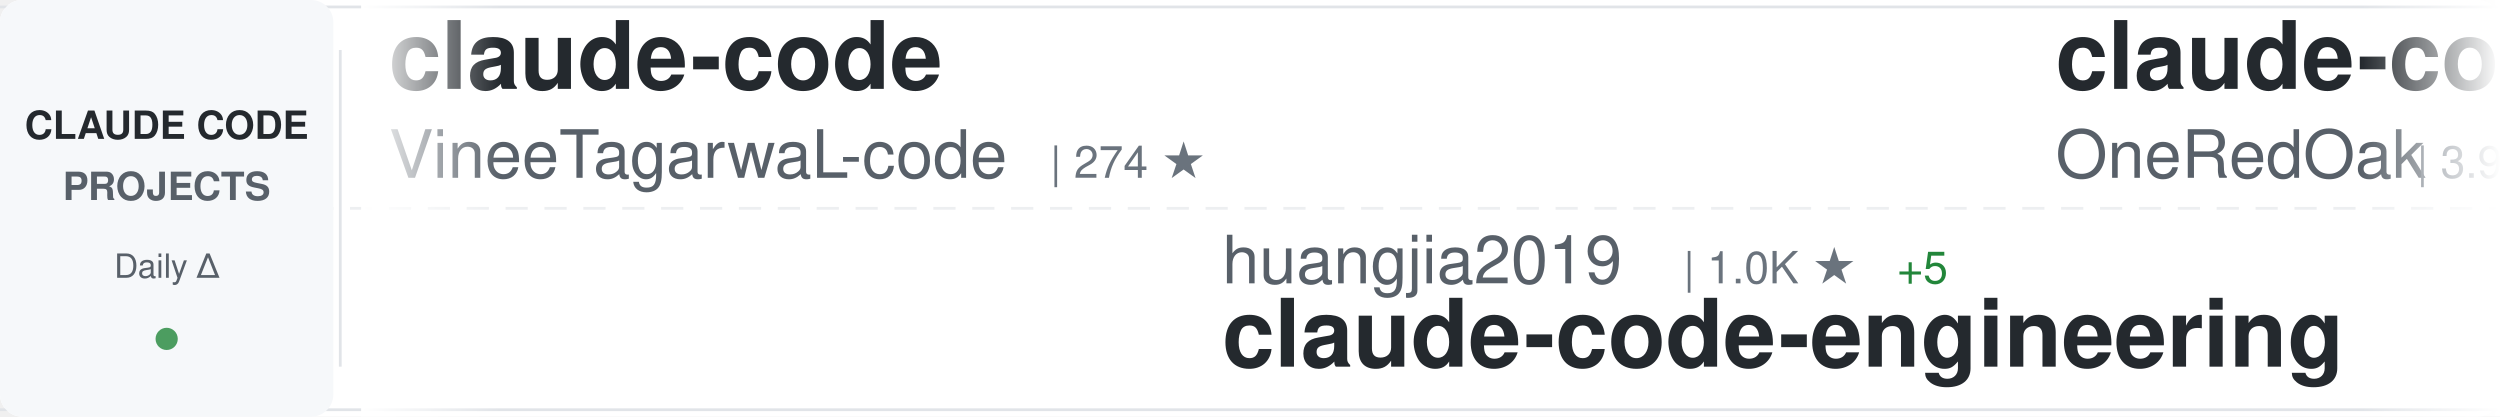
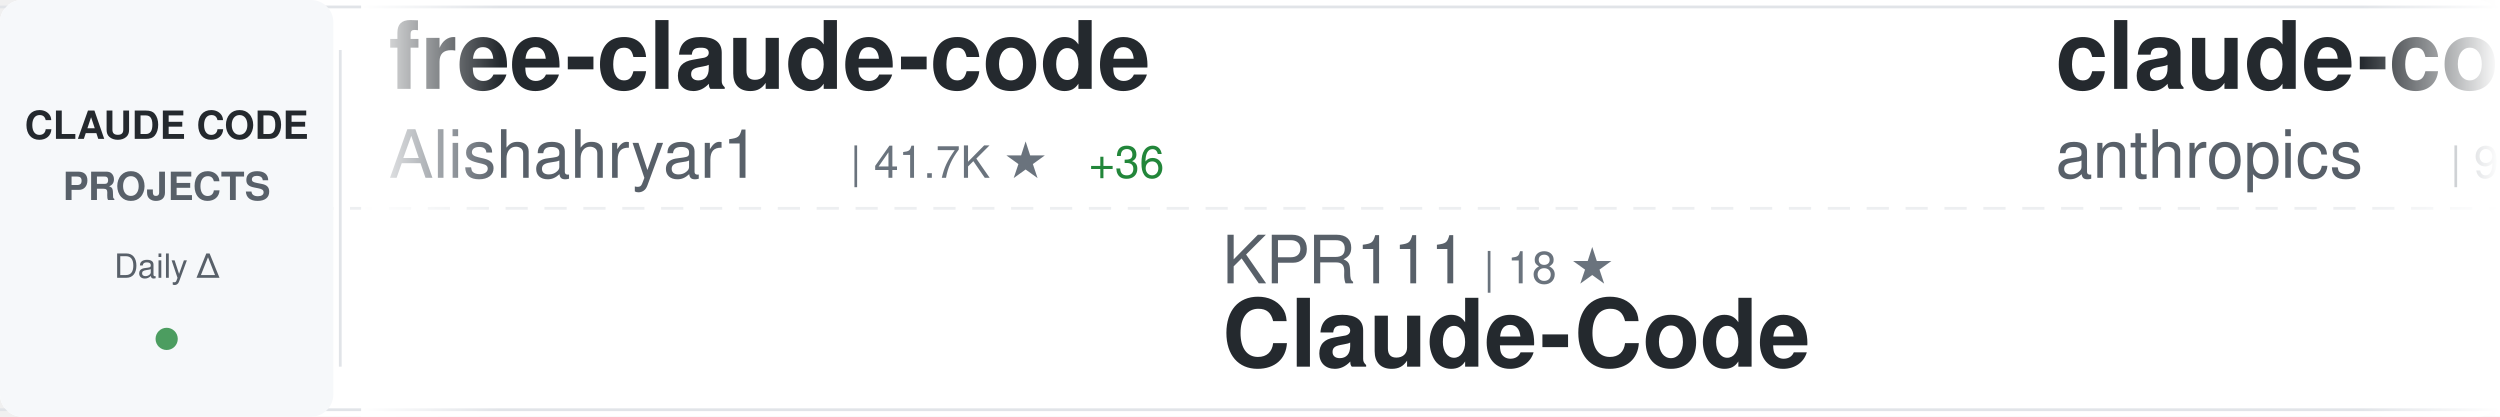
<svg xmlns="http://www.w3.org/2000/svg" width="900" height="150">
  <defs>
    <linearGradient id="awesomeLeftFade" x1="0%" y1="0%" x2="100%" y2="0%">
      <stop offset="0%" style="stop-color:#ffffff;stop-opacity:1" />
      <stop offset="100%" style="stop-color:#ffffff;stop-opacity:0" />
    </linearGradient>
    <linearGradient id="awesomeRightFade" x1="0%" y1="0%" x2="100%" y2="0%">
      <stop offset="0%" style="stop-color:#ffffff;stop-opacity:0" />
      <stop offset="100%" style="stop-color:#ffffff;stop-opacity:1" />
    </linearGradient>
  </defs>
  <rect width="900" height="150" fill="#ffffff" rx="8" />
  <rect x="0" y="2" width="900" height="1" fill="#e1e4e8" />
  <rect x="0" y="147" width="900" height="1" fill="#e1e4e8" />
  <line x1="0" y1="75" x2="900" y2="75" stroke="#e1e4e8" stroke-width="1" stroke-dasharray="8 6" opacity="0.6" />
  <rect x="0" y="0" width="120" height="150" fill="#f6f8fa" rx="8" />
  <text x="60" y="50" font-family="-apple-system, BlinkMacSystemFont, 'Segoe UI', Helvetica, Arial, sans-serif" font-size="14" font-weight="600" fill="#24292e" text-anchor="middle">CLAUDE CODE</text>
  <text x="60" y="72" font-family="-apple-system, BlinkMacSystemFont, 'Segoe UI', Helvetica, Arial, sans-serif" font-size="14" font-weight="600" fill="#586069" text-anchor="middle">PROJECTS</text>
  <text x="60" y="100" font-family="-apple-system, BlinkMacSystemFont, 'Segoe UI', Helvetica, Arial, sans-serif" font-size="12" font-weight="500" fill="#586069" text-anchor="middle">Daily Δ</text>
  <circle cx="60" cy="122" r="4" fill="#22863a" opacity="0.8" />
  <rect x="122" y="18" width="1" height="114" fill="#e1e4e8" />
  <clipPath id="awesomeTickerClip">
    <rect x="130" y="0" width="770" height="150" />
  </clipPath>
  <g clip-path="url(#awesomeTickerClip)">
    <g id="awesomeTickerItems">
      <animateTransform attributeName="transform" attributeType="XML" type="translate" from="0 0" to="-3000 0" dur="54s" repeatCount="indefinite" />
      <g transform="translate(0, 0)">
-         <text x="140" y="32" font-family="-apple-system, BlinkMacSystemFont, 'Segoe UI', Helvetica, Arial, sans-serif" font-size="34" font-weight="600" fill="#24292e">claude-code</text>
-         <text x="140" y="64" font-family="-apple-system, BlinkMacSystemFont, 'Segoe UI', Helvetica, Arial, sans-serif" font-size="24" font-weight="400" fill="#586069">VineeTagarwaL-code</text>
-         <text x="378" y="64" font-family="-apple-system, BlinkMacSystemFont, 'Segoe UI', Helvetica, Arial, sans-serif" font-size="16" font-weight="500" fill="#6a737d">| 274 ★</text>
+         <text x="140" y="32" font-family="-apple-system, BlinkMacSystemFont, 'Segoe UI', Helvetica, Arial, sans-serif" font-size="34" font-weight="600" fill="#24292e">free-claude-code</text>
+         <text x="140" y="64" font-family="-apple-system, BlinkMacSystemFont, 'Segoe UI', Helvetica, Arial, sans-serif" font-size="24" font-weight="400" fill="#586069">Alishahryar1</text>
+         <text x="306" y="64" font-family="-apple-system, BlinkMacSystemFont, 'Segoe UI', Helvetica, Arial, sans-serif" font-size="16" font-weight="500" fill="#6a737d">| 41.7K ★</text>
+         <text x="392" y="64" font-family="-apple-system, BlinkMacSystemFont, 'Segoe UI', Helvetica, Arial, sans-serif" font-size="16" font-weight="500" fill="#22863a"> +36</text>
      </g>
      <g transform="translate(300, 0)">
-         <text x="140" y="102" font-family="-apple-system, BlinkMacSystemFont, 'Segoe UI', Helvetica, Arial, sans-serif" font-size="24" font-weight="400" fill="#586069">huangjia2019</text>
-         <text x="306" y="102" font-family="-apple-system, BlinkMacSystemFont, 'Segoe UI', Helvetica, Arial, sans-serif" font-size="16" font-weight="500" fill="#6a737d">| 1.0K ★</text>
-         <text x="383" y="102" font-family="-apple-system, BlinkMacSystemFont, 'Segoe UI', Helvetica, Arial, sans-serif" font-size="16" font-weight="500" fill="#22863a"> +5</text>
-         <text x="140" y="132" font-family="-apple-system, BlinkMacSystemFont, 'Segoe UI', Helvetica, Arial, sans-serif" font-size="34" font-weight="600" fill="#24292e">claude-code-engineering</text>
+         <text x="140" y="102" font-family="-apple-system, BlinkMacSystemFont, 'Segoe UI', Helvetica, Arial, sans-serif" font-size="24" font-weight="400" fill="#586069">KPR111</text>
+         <text x="234" y="102" font-family="-apple-system, BlinkMacSystemFont, 'Segoe UI', Helvetica, Arial, sans-serif" font-size="16" font-weight="500" fill="#6a737d">| 18 ★</text>
+         <text x="140" y="132" font-family="-apple-system, BlinkMacSystemFont, 'Segoe UI', Helvetica, Arial, sans-serif" font-size="34" font-weight="600" fill="#24292e">Claude-Code</text>
      </g>
      <g transform="translate(600, 0)">
-         <text x="140" y="32" font-family="-apple-system, BlinkMacSystemFont, 'Segoe UI', Helvetica, Arial, sans-serif" font-size="34" font-weight="600" fill="#24292e">claude-code-workflows</text>
-         <text x="140" y="64" font-family="-apple-system, BlinkMacSystemFont, 'Segoe UI', Helvetica, Arial, sans-serif" font-size="24" font-weight="400" fill="#586069">OneRedOak</text>
-         <text x="270" y="64" font-family="-apple-system, BlinkMacSystemFont, 'Segoe UI', Helvetica, Arial, sans-serif" font-size="16" font-weight="500" fill="#6a737d">| 3.9K ★</text>
-         <text x="347" y="64" font-family="-apple-system, BlinkMacSystemFont, 'Segoe UI', Helvetica, Arial, sans-serif" font-size="16" font-weight="500" fill="#22863a"> +1</text>
+         <text x="140" y="32" font-family="-apple-system, BlinkMacSystemFont, 'Segoe UI', Helvetica, Arial, sans-serif" font-size="34" font-weight="600" fill="#24292e">claude-code-base-action</text>
+         <text x="140" y="64" font-family="-apple-system, BlinkMacSystemFont, 'Segoe UI', Helvetica, Arial, sans-serif" font-size="24" font-weight="400" fill="#586069">anthropics</text>
+         <text x="282" y="64" font-family="-apple-system, BlinkMacSystemFont, 'Segoe UI', Helvetica, Arial, sans-serif" font-size="16" font-weight="500" fill="#6a737d">| 919 ★</text>
      </g>
      <g transform="translate(900, 0)">
-         <text x="140" y="102" font-family="-apple-system, BlinkMacSystemFont, 'Segoe UI', Helvetica, Arial, sans-serif" font-size="24" font-weight="400" fill="#586069">VoltAgent</text>
-         <text x="270" y="102" font-family="-apple-system, BlinkMacSystemFont, 'Segoe UI', Helvetica, Arial, sans-serif" font-size="16" font-weight="500" fill="#6a737d">| 23.6K ★</text>
-         <text x="356" y="102" font-family="-apple-system, BlinkMacSystemFont, 'Segoe UI', Helvetica, Arial, sans-serif" font-size="16" font-weight="500" fill="#22863a"> +34</text>
-         <text x="140" y="132" font-family="-apple-system, BlinkMacSystemFont, 'Segoe UI', Helvetica, Arial, sans-serif" font-size="34" font-weight="600" fill="#24292e">awesome-claude-code-suba...</text>
+         <text x="140" y="102" font-family="-apple-system, BlinkMacSystemFont, 'Segoe UI', Helvetica, Arial, sans-serif" font-size="24" font-weight="400" fill="#586069">Yeachan-Heo</text>
+         <text x="294" y="102" font-family="-apple-system, BlinkMacSystemFont, 'Segoe UI', Helvetica, Arial, sans-serif" font-size="16" font-weight="500" fill="#6a737d">| 38.0K ★</text>
+         <text x="380" y="102" font-family="-apple-system, BlinkMacSystemFont, 'Segoe UI', Helvetica, Arial, sans-serif" font-size="16" font-weight="500" fill="#22863a"> +15</text>
+         <text x="140" y="132" font-family="-apple-system, BlinkMacSystemFont, 'Segoe UI', Helvetica, Arial, sans-serif" font-size="34" font-weight="600" fill="#24292e">oh-my-claudecode</text>
      </g>
      <g transform="translate(1200, 0)">
        <text x="140" y="32" font-family="-apple-system, BlinkMacSystemFont, 'Segoe UI', Helvetica, Arial, sans-serif" font-size="34" font-weight="600" fill="#24292e">ECC</text>
        <text x="140" y="64" font-family="-apple-system, BlinkMacSystemFont, 'Segoe UI', Helvetica, Arial, sans-serif" font-size="24" font-weight="400" fill="#586069">affaan-m</text>
-         <text x="258" y="64" font-family="-apple-system, BlinkMacSystemFont, 'Segoe UI', Helvetica, Arial, sans-serif" font-size="16" font-weight="500" fill="#6a737d">| 232.0K ★</text>
-         <text x="353" y="64" font-family="-apple-system, BlinkMacSystemFont, 'Segoe UI', Helvetica, Arial, sans-serif" font-size="16" font-weight="500" fill="#22863a"> +371</text>
+         <text x="258" y="64" font-family="-apple-system, BlinkMacSystemFont, 'Segoe UI', Helvetica, Arial, sans-serif" font-size="16" font-weight="500" fill="#6a737d">| 232.1K ★</text>
+         <text x="353" y="64" font-family="-apple-system, BlinkMacSystemFont, 'Segoe UI', Helvetica, Arial, sans-serif" font-size="16" font-weight="500" fill="#22863a"> +81</text>
      </g>
      <g transform="translate(1500, 0)">
-         <text x="140" y="102" font-family="-apple-system, BlinkMacSystemFont, 'Segoe UI', Helvetica, Arial, sans-serif" font-size="24" font-weight="400" fill="#586069">darcyegb</text>
-         <text x="258" y="102" font-family="-apple-system, BlinkMacSystemFont, 'Segoe UI', Helvetica, Arial, sans-serif" font-size="16" font-weight="500" fill="#6a737d">| 748 ★</text>
-         <text x="326" y="102" font-family="-apple-system, BlinkMacSystemFont, 'Segoe UI', Helvetica, Arial, sans-serif" font-size="16" font-weight="500" fill="#22863a"> +1</text>
-         <text x="140" y="132" font-family="-apple-system, BlinkMacSystemFont, 'Segoe UI', Helvetica, Arial, sans-serif" font-size="34" font-weight="600" fill="#24292e">ClaudeCodeAgents</text>
+         <text x="140" y="102" font-family="-apple-system, BlinkMacSystemFont, 'Segoe UI', Helvetica, Arial, sans-serif" font-size="24" font-weight="400" fill="#586069">huangjia2019</text>
+         <text x="306" y="102" font-family="-apple-system, BlinkMacSystemFont, 'Segoe UI', Helvetica, Arial, sans-serif" font-size="16" font-weight="500" fill="#6a737d">| 1.0K ★</text>
+         <text x="383" y="102" font-family="-apple-system, BlinkMacSystemFont, 'Segoe UI', Helvetica, Arial, sans-serif" font-size="16" font-weight="500" fill="#22863a"> +1</text>
+         <text x="140" y="132" font-family="-apple-system, BlinkMacSystemFont, 'Segoe UI', Helvetica, Arial, sans-serif" font-size="34" font-weight="600" fill="#24292e">claude-code-engineering</text>
      </g>
      <g transform="translate(1800, 0)">
-         <text x="140" y="32" font-family="-apple-system, BlinkMacSystemFont, 'Segoe UI', Helvetica, Arial, sans-serif" font-size="34" font-weight="600" fill="#24292e">awesome-claude-code</text>
-         <text x="140" y="64" font-family="-apple-system, BlinkMacSystemFont, 'Segoe UI', Helvetica, Arial, sans-serif" font-size="24" font-weight="400" fill="#586069">jqueryscript</text>
-         <text x="306" y="64" font-family="-apple-system, BlinkMacSystemFont, 'Segoe UI', Helvetica, Arial, sans-serif" font-size="16" font-weight="500" fill="#6a737d">| 473 ★</text>
-         <text x="374" y="64" font-family="-apple-system, BlinkMacSystemFont, 'Segoe UI', Helvetica, Arial, sans-serif" font-size="16" font-weight="500" fill="#22863a"> +1</text>
+         <text x="140" y="32" font-family="-apple-system, BlinkMacSystemFont, 'Segoe UI', Helvetica, Arial, sans-serif" font-size="34" font-weight="600" fill="#24292e">skills</text>
+         <text x="140" y="64" font-family="-apple-system, BlinkMacSystemFont, 'Segoe UI', Helvetica, Arial, sans-serif" font-size="24" font-weight="400" fill="#586069">anthropics</text>
+         <text x="282" y="64" font-family="-apple-system, BlinkMacSystemFont, 'Segoe UI', Helvetica, Arial, sans-serif" font-size="16" font-weight="500" fill="#6a737d">| 163.4K ★</text>
+         <text x="377" y="64" font-family="-apple-system, BlinkMacSystemFont, 'Segoe UI', Helvetica, Arial, sans-serif" font-size="16" font-weight="500" fill="#22863a"> +54</text>
      </g>
      <g transform="translate(2100, 0)">
-         <text x="140" y="102" font-family="-apple-system, BlinkMacSystemFont, 'Segoe UI', Helvetica, Arial, sans-serif" font-size="24" font-weight="400" fill="#586069">luyao618</text>
-         <text x="258" y="102" font-family="-apple-system, BlinkMacSystemFont, 'Segoe UI', Helvetica, Arial, sans-serif" font-size="16" font-weight="500" fill="#6a737d">| 1.6K ★</text>
-         <text x="335" y="102" font-family="-apple-system, BlinkMacSystemFont, 'Segoe UI', Helvetica, Arial, sans-serif" font-size="16" font-weight="500" fill="#22863a"> +1</text>
-         <text x="140" y="132" font-family="-apple-system, BlinkMacSystemFont, 'Segoe UI', Helvetica, Arial, sans-serif" font-size="34" font-weight="600" fill="#24292e">Claude-Code-Source-Study</text>
+         <text x="140" y="102" font-family="-apple-system, BlinkMacSystemFont, 'Segoe UI', Helvetica, Arial, sans-serif" font-size="24" font-weight="400" fill="#586069">andrew-kramer-inno</text>
+         <text x="378" y="102" font-family="-apple-system, BlinkMacSystemFont, 'Segoe UI', Helvetica, Arial, sans-serif" font-size="16" font-weight="500" fill="#6a737d">| 594 ★</text>
+         <text x="140" y="132" font-family="-apple-system, BlinkMacSystemFont, 'Segoe UI', Helvetica, Arial, sans-serif" font-size="34" font-weight="600" fill="#24292e">claude-code-source-build</text>
      </g>
      <g transform="translate(2400, 0)">
-         <text x="140" y="32" font-family="-apple-system, BlinkMacSystemFont, 'Segoe UI', Helvetica, Arial, sans-serif" font-size="34" font-weight="600" fill="#24292e">claude-code</text>
-         <text x="140" y="64" font-family="-apple-system, BlinkMacSystemFont, 'Segoe UI', Helvetica, Arial, sans-serif" font-size="24" font-weight="400" fill="#586069">lowcortisolprogrammer</text>
-         <text x="414" y="64" font-family="-apple-system, BlinkMacSystemFont, 'Segoe UI', Helvetica, Arial, sans-serif" font-size="16" font-weight="500" fill="#6a737d">| 171 ★</text>
+         <text x="140" y="32" font-family="-apple-system, BlinkMacSystemFont, 'Segoe UI', Helvetica, Arial, sans-serif" font-size="34" font-weight="600" fill="#24292e">claude-code-from-scratch</text>
+         <text x="140" y="64" font-family="-apple-system, BlinkMacSystemFont, 'Segoe UI', Helvetica, Arial, sans-serif" font-size="24" font-weight="400" fill="#586069">Windy3f3f3f3f</text>
+         <text x="318" y="64" font-family="-apple-system, BlinkMacSystemFont, 'Segoe UI', Helvetica, Arial, sans-serif" font-size="16" font-weight="500" fill="#6a737d">| 2.4K ★</text>
+         <text x="395" y="64" font-family="-apple-system, BlinkMacSystemFont, 'Segoe UI', Helvetica, Arial, sans-serif" font-size="16" font-weight="500" fill="#22863a"> +4</text>
      </g>
      <g transform="translate(2700, 0)">
-         <text x="140" y="102" font-family="-apple-system, BlinkMacSystemFont, 'Segoe UI', Helvetica, Arial, sans-serif" font-size="24" font-weight="400" fill="#586069">rohitg00</text>
-         <text x="258" y="102" font-family="-apple-system, BlinkMacSystemFont, 'Segoe UI', Helvetica, Arial, sans-serif" font-size="16" font-weight="500" fill="#6a737d">| 2.4K ★</text>
-         <text x="335" y="102" font-family="-apple-system, BlinkMacSystemFont, 'Segoe UI', Helvetica, Arial, sans-serif" font-size="16" font-weight="500" fill="#22863a"> +7</text>
-         <text x="140" y="132" font-family="-apple-system, BlinkMacSystemFont, 'Segoe UI', Helvetica, Arial, sans-serif" font-size="34" font-weight="600" fill="#24292e">awesome-claude-code-tool...</text>
+         <text x="140" y="102" font-family="-apple-system, BlinkMacSystemFont, 'Segoe UI', Helvetica, Arial, sans-serif" font-size="24" font-weight="400" fill="#586069">Chachamaru127</text>
+         <text x="318" y="102" font-family="-apple-system, BlinkMacSystemFont, 'Segoe UI', Helvetica, Arial, sans-serif" font-size="16" font-weight="500" fill="#6a737d">| 3.0K ★</text>
+         <text x="395" y="102" font-family="-apple-system, BlinkMacSystemFont, 'Segoe UI', Helvetica, Arial, sans-serif" font-size="16" font-weight="500" fill="#22863a"> +1</text>
+         <text x="140" y="132" font-family="-apple-system, BlinkMacSystemFont, 'Segoe UI', Helvetica, Arial, sans-serif" font-size="34" font-weight="600" fill="#24292e">claude-code-harness</text>
      </g>
      <g transform="translate(3000, 0)">
-         <text x="140" y="32" font-family="-apple-system, BlinkMacSystemFont, 'Segoe UI', Helvetica, Arial, sans-serif" font-size="34" font-weight="600" fill="#24292e">claude-code</text>
-         <text x="140" y="64" font-family="-apple-system, BlinkMacSystemFont, 'Segoe UI', Helvetica, Arial, sans-serif" font-size="24" font-weight="400" fill="#586069">VineeTagarwaL-code</text>
-         <text x="378" y="64" font-family="-apple-system, BlinkMacSystemFont, 'Segoe UI', Helvetica, Arial, sans-serif" font-size="16" font-weight="500" fill="#6a737d">| 274 ★</text>
+         <text x="140" y="32" font-family="-apple-system, BlinkMacSystemFont, 'Segoe UI', Helvetica, Arial, sans-serif" font-size="34" font-weight="600" fill="#24292e">free-claude-code</text>
+         <text x="140" y="64" font-family="-apple-system, BlinkMacSystemFont, 'Segoe UI', Helvetica, Arial, sans-serif" font-size="24" font-weight="400" fill="#586069">Alishahryar1</text>
+         <text x="306" y="64" font-family="-apple-system, BlinkMacSystemFont, 'Segoe UI', Helvetica, Arial, sans-serif" font-size="16" font-weight="500" fill="#6a737d">| 41.7K ★</text>
+         <text x="392" y="64" font-family="-apple-system, BlinkMacSystemFont, 'Segoe UI', Helvetica, Arial, sans-serif" font-size="16" font-weight="500" fill="#22863a"> +36</text>
      </g>
      <g transform="translate(3300, 0)">
-         <text x="140" y="102" font-family="-apple-system, BlinkMacSystemFont, 'Segoe UI', Helvetica, Arial, sans-serif" font-size="24" font-weight="400" fill="#586069">huangjia2019</text>
-         <text x="306" y="102" font-family="-apple-system, BlinkMacSystemFont, 'Segoe UI', Helvetica, Arial, sans-serif" font-size="16" font-weight="500" fill="#6a737d">| 1.0K ★</text>
-         <text x="383" y="102" font-family="-apple-system, BlinkMacSystemFont, 'Segoe UI', Helvetica, Arial, sans-serif" font-size="16" font-weight="500" fill="#22863a"> +5</text>
-         <text x="140" y="132" font-family="-apple-system, BlinkMacSystemFont, 'Segoe UI', Helvetica, Arial, sans-serif" font-size="34" font-weight="600" fill="#24292e">claude-code-engineering</text>
+         <text x="140" y="102" font-family="-apple-system, BlinkMacSystemFont, 'Segoe UI', Helvetica, Arial, sans-serif" font-size="24" font-weight="400" fill="#586069">KPR111</text>
+         <text x="234" y="102" font-family="-apple-system, BlinkMacSystemFont, 'Segoe UI', Helvetica, Arial, sans-serif" font-size="16" font-weight="500" fill="#6a737d">| 18 ★</text>
+         <text x="140" y="132" font-family="-apple-system, BlinkMacSystemFont, 'Segoe UI', Helvetica, Arial, sans-serif" font-size="34" font-weight="600" fill="#24292e">Claude-Code</text>
      </g>
      <g transform="translate(3600, 0)">
-         <text x="140" y="32" font-family="-apple-system, BlinkMacSystemFont, 'Segoe UI', Helvetica, Arial, sans-serif" font-size="34" font-weight="600" fill="#24292e">claude-code-workflows</text>
-         <text x="140" y="64" font-family="-apple-system, BlinkMacSystemFont, 'Segoe UI', Helvetica, Arial, sans-serif" font-size="24" font-weight="400" fill="#586069">OneRedOak</text>
-         <text x="270" y="64" font-family="-apple-system, BlinkMacSystemFont, 'Segoe UI', Helvetica, Arial, sans-serif" font-size="16" font-weight="500" fill="#6a737d">| 3.9K ★</text>
-         <text x="347" y="64" font-family="-apple-system, BlinkMacSystemFont, 'Segoe UI', Helvetica, Arial, sans-serif" font-size="16" font-weight="500" fill="#22863a"> +1</text>
+         <text x="140" y="32" font-family="-apple-system, BlinkMacSystemFont, 'Segoe UI', Helvetica, Arial, sans-serif" font-size="34" font-weight="600" fill="#24292e">claude-code-base-action</text>
+         <text x="140" y="64" font-family="-apple-system, BlinkMacSystemFont, 'Segoe UI', Helvetica, Arial, sans-serif" font-size="24" font-weight="400" fill="#586069">anthropics</text>
+         <text x="282" y="64" font-family="-apple-system, BlinkMacSystemFont, 'Segoe UI', Helvetica, Arial, sans-serif" font-size="16" font-weight="500" fill="#6a737d">| 919 ★</text>
      </g>
      <g transform="translate(3900, 0)">
-         <text x="140" y="102" font-family="-apple-system, BlinkMacSystemFont, 'Segoe UI', Helvetica, Arial, sans-serif" font-size="24" font-weight="400" fill="#586069">VoltAgent</text>
-         <text x="270" y="102" font-family="-apple-system, BlinkMacSystemFont, 'Segoe UI', Helvetica, Arial, sans-serif" font-size="16" font-weight="500" fill="#6a737d">| 23.6K ★</text>
-         <text x="356" y="102" font-family="-apple-system, BlinkMacSystemFont, 'Segoe UI', Helvetica, Arial, sans-serif" font-size="16" font-weight="500" fill="#22863a"> +34</text>
-         <text x="140" y="132" font-family="-apple-system, BlinkMacSystemFont, 'Segoe UI', Helvetica, Arial, sans-serif" font-size="34" font-weight="600" fill="#24292e">awesome-claude-code-suba...</text>
+         <text x="140" y="102" font-family="-apple-system, BlinkMacSystemFont, 'Segoe UI', Helvetica, Arial, sans-serif" font-size="24" font-weight="400" fill="#586069">Yeachan-Heo</text>
+         <text x="294" y="102" font-family="-apple-system, BlinkMacSystemFont, 'Segoe UI', Helvetica, Arial, sans-serif" font-size="16" font-weight="500" fill="#6a737d">| 38.0K ★</text>
+         <text x="380" y="102" font-family="-apple-system, BlinkMacSystemFont, 'Segoe UI', Helvetica, Arial, sans-serif" font-size="16" font-weight="500" fill="#22863a"> +15</text>
+         <text x="140" y="132" font-family="-apple-system, BlinkMacSystemFont, 'Segoe UI', Helvetica, Arial, sans-serif" font-size="34" font-weight="600" fill="#24292e">oh-my-claudecode</text>
      </g>
    </g>
  </g>
  <rect x="130" y="0" width="50" height="150" fill="url(#awesomeLeftFade)" />
  <rect x="850" y="0" width="50" height="150" fill="url(#awesomeRightFade)" />
</svg>
